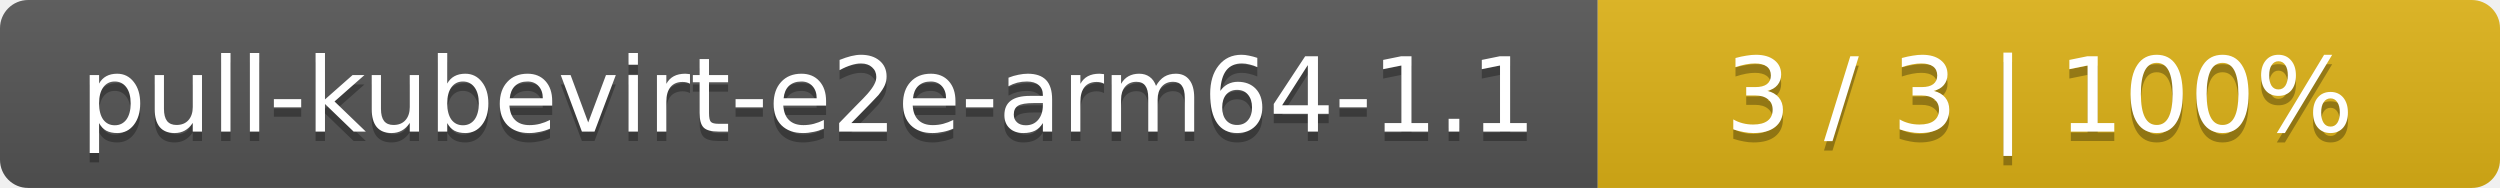
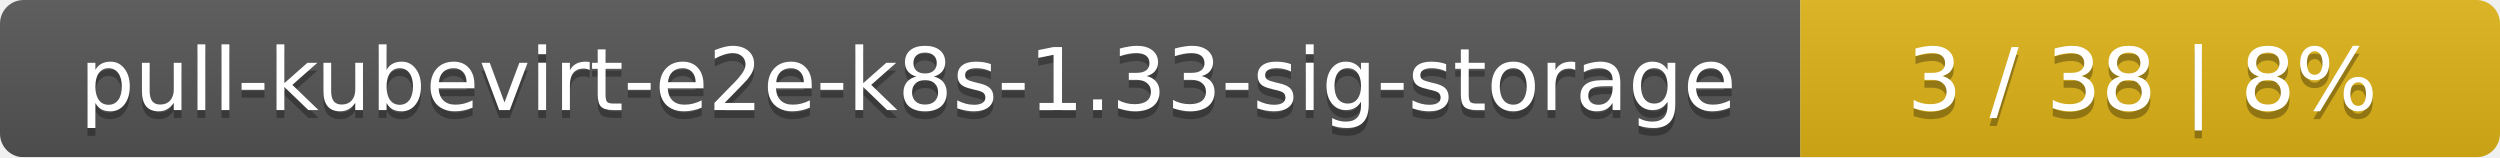
- <svg xmlns="http://www.w3.org/2000/svg" width="266" height="20">
+ <svg xmlns="http://www.w3.org/2000/svg" width="318" height="20">
  <linearGradient id="smooth" x2="0" y2="100%">
    <stop offset="0" stop-color="#bbb" stop-opacity=".1" />
    <stop offset="1" stop-opacity=".1" />
  </linearGradient>
  <mask id="round">
-     <rect width="266" height="20" rx="3" fill="#fff" />
+     <rect width="318" height="20" rx="3" fill="#fff" />
  </mask>
  <g mask="url(#round)">
-     <rect width="170" height="20" fill="#555" />
-     <rect x="170" width="96" height="20" fill="#dfb317" />
-     <rect width="266" height="20" fill="url(#smooth)" />
+     <rect width="229" height="20" fill="#555" />
+     <rect x="229" width="89" height="20" fill="#dfb317" />
+     <rect width="318" height="20" fill="url(#smooth)" />
  </g>
  <g fill="#fff" text-anchor="middle" font-family="DejaVu Sans,Verdana,Geneva,sans-serif" font-size="11">
-     <text x="86" y="15" fill="#010101" fill-opacity=".3">pull-kubevirt-e2e-arm64-1.1</text>
-     <text x="86" y="14">pull-kubevirt-e2e-arm64-1.1</text>
-     <text x="217" y="15" fill="#010101" fill-opacity=".3">3 / 3    |    100%</text>
-     <text x="217" y="14">3 / 3    |    100%</text>
+     <text x="115.5" y="15" fill="#010101" fill-opacity=".3">pull-kubevirt-e2e-k8s-1.33-sig-storage</text>
+     <text x="115.5" y="14">pull-kubevirt-e2e-k8s-1.33-sig-storage</text>
+     <text x="272.5" y="15" fill="#010101" fill-opacity=".3">3 / 38    |    8%</text>
+     <text x="272.5" y="14">3 / 38    |    8%</text>
  </g>
</svg>
